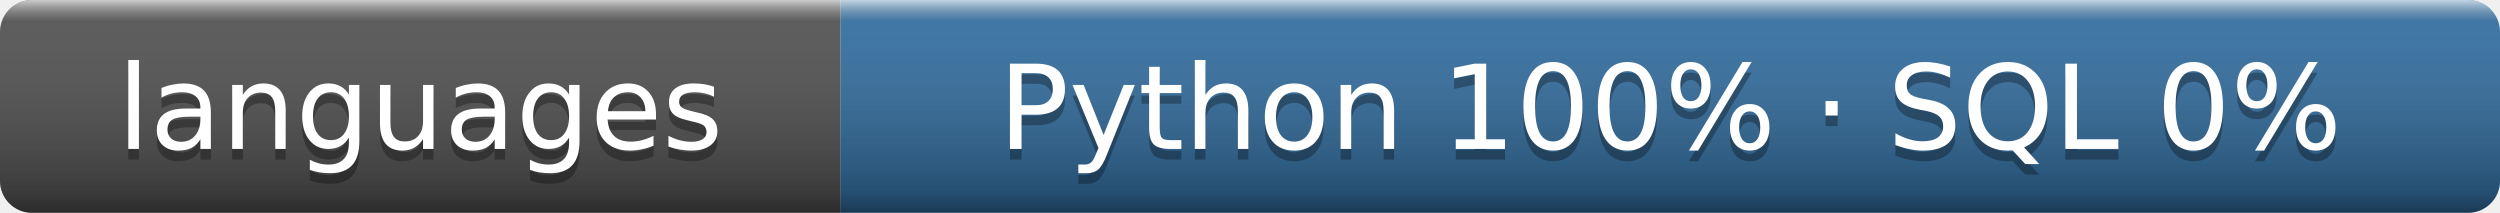
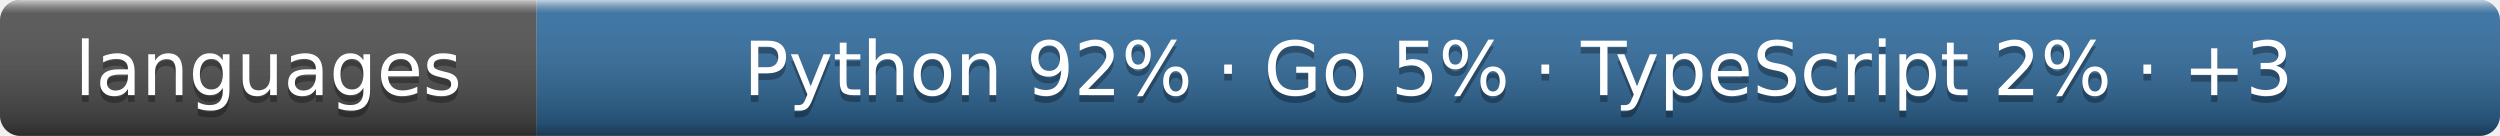
- <svg xmlns="http://www.w3.org/2000/svg" width="235" height="20" role="img" aria-label="languages: Python 100% · SQL 0%">
+ <svg xmlns="http://www.w3.org/2000/svg" width="368" height="20" role="img" aria-label="languages: Python 92% · Go 5% · TypeScript 2% · +3">
  <linearGradient id="s" x2="0" y2="100%">
    <stop offset="0" stop-color="#fff" stop-opacity=".7" />
    <stop offset=".1" stop-color="#aaa" stop-opacity=".1" />
    <stop offset=".9" stop-opacity=".3" />
    <stop offset="1" stop-opacity=".5" />
  </linearGradient>
  <clipPath id="r">
-     <rect width="235" height="20" rx="3" />
+     <rect width="368" height="20" rx="3" />
  </clipPath>
  <g clip-path="url(#r)">
    <rect width="79" height="20" fill="#555" />
-     <rect x="79" width="156" height="20" fill="#3572a5" />
-     <rect width="235" height="20" fill="url(#s)" />
+     <rect x="79" width="289" height="20" fill="#3572a5" />
+     <rect width="368" height="20" fill="url(#s)" />
  </g>
  <g fill="#fff" text-anchor="middle" font-family="Verdana,Geneva,DejaVu Sans,sans-serif" font-size="11">
    <text x="39.5" y="15" fill="#010101" fill-opacity=".3">languages</text>
    <text x="39.5" y="14">languages</text>
-     <text x="157.0" y="15" fill="#010101" fill-opacity=".3">Python 100% · SQL 0%</text>
-     <text x="157.0" y="14">Python 100% · SQL 0%</text>
+     <text x="223.5" y="15" fill="#010101" fill-opacity=".3">Python 92% · Go 5% · TypeScript 2% · +3</text>
+     <text x="223.5" y="14">Python 92% · Go 5% · TypeScript 2% · +3</text>
  </g>
</svg>
